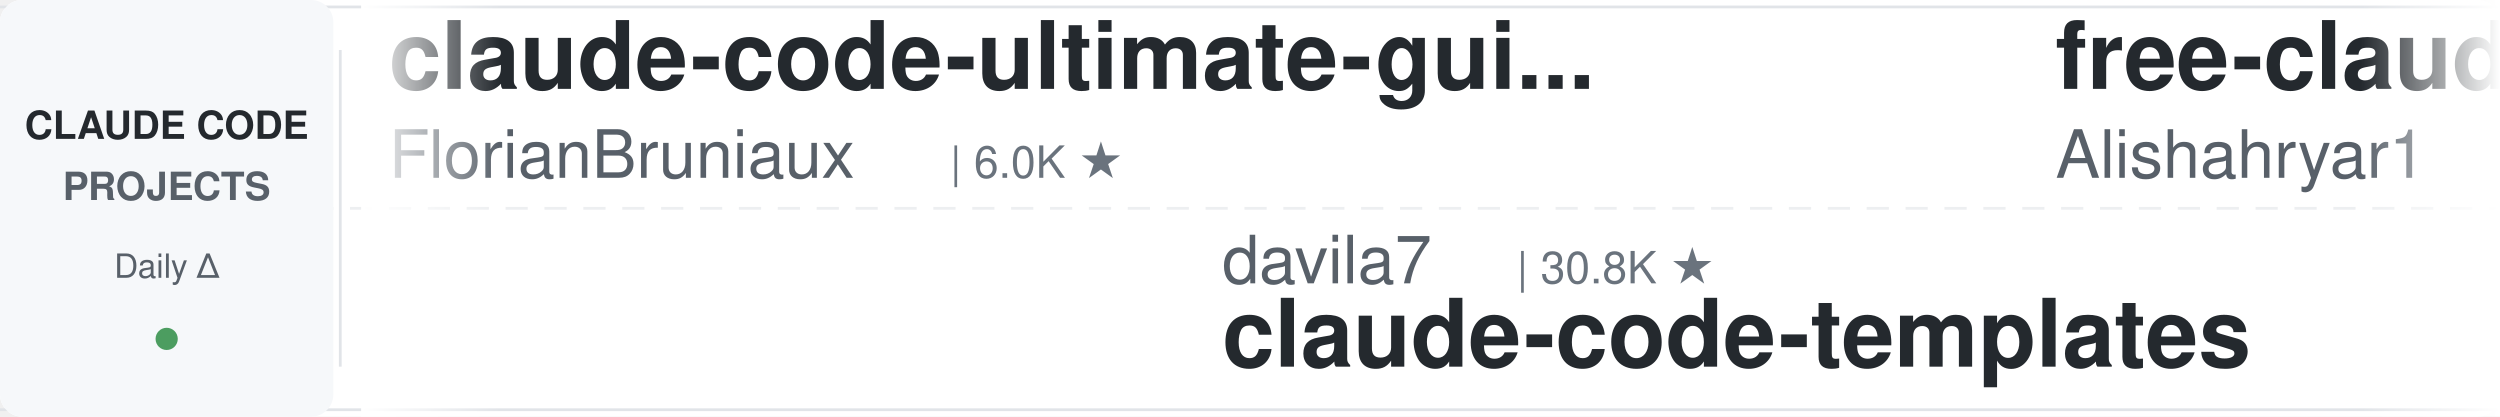
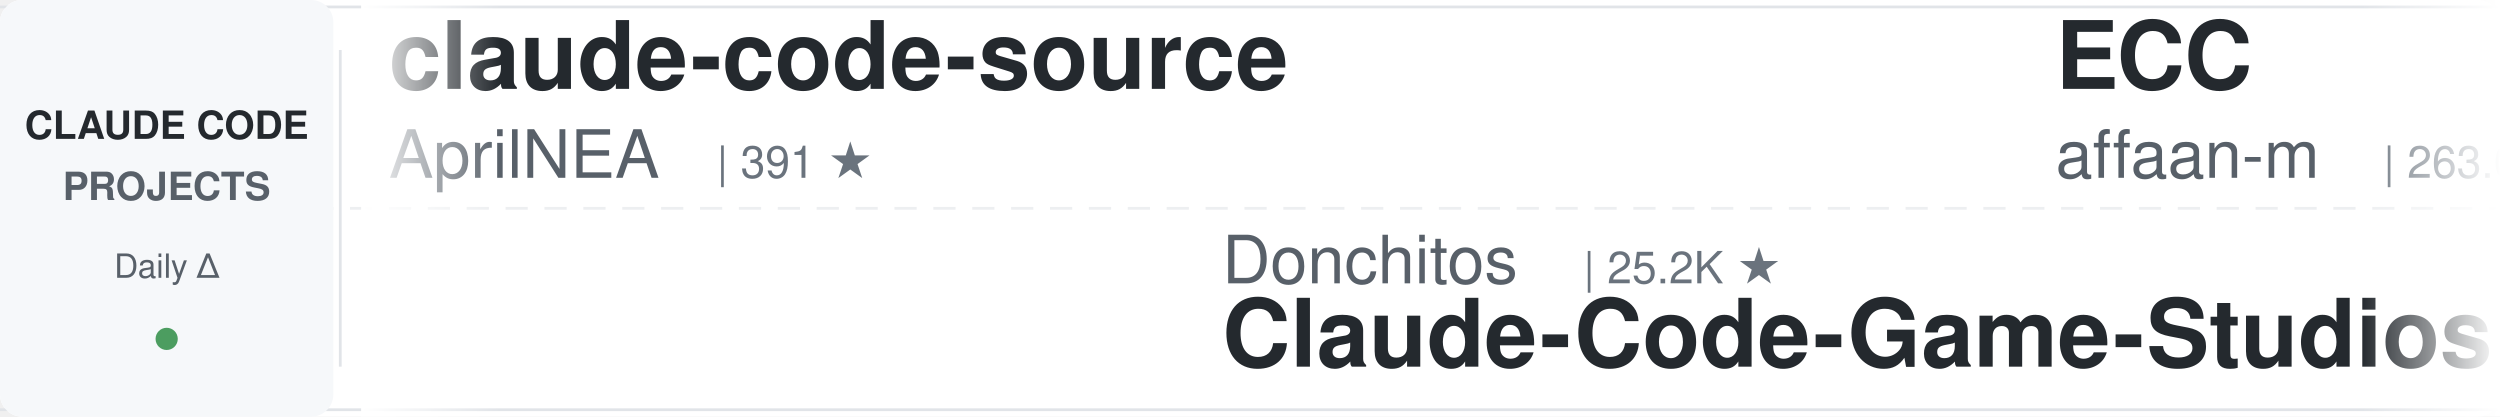
<svg xmlns="http://www.w3.org/2000/svg" width="900" height="150">
  <defs>
    <linearGradient id="leftFade" x1="0%" y1="0%" x2="100%" y2="0%">
      <stop offset="0%" style="stop-color:#ffffff;stop-opacity:1" />
      <stop offset="100%" style="stop-color:#ffffff;stop-opacity:0" />
    </linearGradient>
    <linearGradient id="rightFade" x1="0%" y1="0%" x2="100%" y2="0%">
      <stop offset="0%" style="stop-color:#ffffff;stop-opacity:0" />
      <stop offset="100%" style="stop-color:#ffffff;stop-opacity:1" />
    </linearGradient>
  </defs>
  <rect width="900" height="150" fill="#ffffff" rx="8" />
  <rect x="0" y="2" width="900" height="1" fill="#e1e4e8" />
  <rect x="0" y="147" width="900" height="1" fill="#e1e4e8" />
  <line x1="0" y1="75" x2="900" y2="75" stroke="#e1e4e8" stroke-width="1" stroke-dasharray="8 6" opacity="0.6" />
  <rect x="0" y="0" width="120" height="150" fill="#f6f8fa" rx="8" />
  <text x="60" y="50" font-family="-apple-system, BlinkMacSystemFont, 'Segoe UI', Helvetica, Arial, sans-serif" font-size="14" font-weight="600" fill="#24292e" text-anchor="middle">CLAUDE CODE</text>
  <text x="60" y="72" font-family="-apple-system, BlinkMacSystemFont, 'Segoe UI', Helvetica, Arial, sans-serif" font-size="14" font-weight="600" fill="#586069" text-anchor="middle">PROJECTS</text>
  <text x="60" y="100" font-family="-apple-system, BlinkMacSystemFont, 'Segoe UI', Helvetica, Arial, sans-serif" font-size="12" font-weight="500" fill="#586069" text-anchor="middle">Daily Δ</text>
  <circle cx="60" cy="122" r="4" fill="#22863a" opacity="0.8" />
  <rect x="122" y="18" width="1" height="114" fill="#e1e4e8" />
  <clipPath id="tickerClip">
    <rect x="130" y="0" width="770" height="150" />
  </clipPath>
  <g clip-path="url(#tickerClip)">
    <g id="tickerItems">
      <animateTransform attributeName="transform" attributeType="XML" type="translate" from="0 0" to="-3000 0" dur="54s" repeatCount="indefinite" />
      <g transform="translate(0, 0)">
-         <text x="140" y="32" font-family="-apple-system, BlinkMacSystemFont, 'Segoe UI', Helvetica, Arial, sans-serif" font-size="34" font-weight="600" fill="#24292e">claude-code-ultimate-gui...</text>
-         <text x="140" y="64" font-family="-apple-system, BlinkMacSystemFont, 'Segoe UI', Helvetica, Arial, sans-serif" font-size="24" font-weight="400" fill="#586069">FlorianBruniaux</text>
-         <text x="342" y="64" font-family="-apple-system, BlinkMacSystemFont, 'Segoe UI', Helvetica, Arial, sans-serif" font-size="16" font-weight="500" fill="#6a737d">| 6.0K ★</text>
+         <text x="140" y="32" font-family="-apple-system, BlinkMacSystemFont, 'Segoe UI', Helvetica, Arial, sans-serif" font-size="34" font-weight="600" fill="#24292e">claude-code-source</text>
+         <text x="140" y="64" font-family="-apple-system, BlinkMacSystemFont, 'Segoe UI', Helvetica, Arial, sans-serif" font-size="24" font-weight="400" fill="#586069">AprilNEA</text>
+         <text x="258" y="64" font-family="-apple-system, BlinkMacSystemFont, 'Segoe UI', Helvetica, Arial, sans-serif" font-size="16" font-weight="500" fill="#6a737d">| 391 ★</text>
      </g>
      <g transform="translate(300, 0)">
-         <text x="140" y="102" font-family="-apple-system, BlinkMacSystemFont, 'Segoe UI', Helvetica, Arial, sans-serif" font-size="24" font-weight="400" fill="#586069">davila7</text>
-         <text x="246" y="102" font-family="-apple-system, BlinkMacSystemFont, 'Segoe UI', Helvetica, Arial, sans-serif" font-size="16" font-weight="500" fill="#6a737d">| 30.8K ★</text>
-         <text x="140" y="132" font-family="-apple-system, BlinkMacSystemFont, 'Segoe UI', Helvetica, Arial, sans-serif" font-size="34" font-weight="600" fill="#24292e">claude-code-templates</text>
+         <text x="140" y="102" font-family="-apple-system, BlinkMacSystemFont, 'Segoe UI', Helvetica, Arial, sans-serif" font-size="24" font-weight="400" fill="#586069">Donchitos</text>
+         <text x="270" y="102" font-family="-apple-system, BlinkMacSystemFont, 'Segoe UI', Helvetica, Arial, sans-serif" font-size="16" font-weight="500" fill="#6a737d">| 25.2K ★</text>
+         <text x="140" y="132" font-family="-apple-system, BlinkMacSystemFont, 'Segoe UI', Helvetica, Arial, sans-serif" font-size="34" font-weight="600" fill="#24292e">Claude-Code-Game-Studios</text>
      </g>
      <g transform="translate(600, 0)">
-         <text x="140" y="32" font-family="-apple-system, BlinkMacSystemFont, 'Segoe UI', Helvetica, Arial, sans-serif" font-size="34" font-weight="600" fill="#24292e">free-claude-code</text>
-         <text x="140" y="64" font-family="-apple-system, BlinkMacSystemFont, 'Segoe UI', Helvetica, Arial, sans-serif" font-size="24" font-weight="400" fill="#586069">Alishahryar1</text>
-         <text x="306" y="64" font-family="-apple-system, BlinkMacSystemFont, 'Segoe UI', Helvetica, Arial, sans-serif" font-size="16" font-weight="500" fill="#6a737d">| 55.5K ★</text>
+         <text x="140" y="32" font-family="-apple-system, BlinkMacSystemFont, 'Segoe UI', Helvetica, Arial, sans-serif" font-size="34" font-weight="600" fill="#24292e">ECC</text>
+         <text x="140" y="64" font-family="-apple-system, BlinkMacSystemFont, 'Segoe UI', Helvetica, Arial, sans-serif" font-size="24" font-weight="400" fill="#586069">affaan-m</text>
+         <text x="258" y="64" font-family="-apple-system, BlinkMacSystemFont, 'Segoe UI', Helvetica, Arial, sans-serif" font-size="16" font-weight="500" fill="#6a737d">| 263.0K ★</text>
      </g>
      <g transform="translate(900, 0)">
-         <text x="140" y="102" font-family="-apple-system, BlinkMacSystemFont, 'Segoe UI', Helvetica, Arial, sans-serif" font-size="24" font-weight="400" fill="#586069">anthropics</text>
-         <text x="282" y="102" font-family="-apple-system, BlinkMacSystemFont, 'Segoe UI', Helvetica, Arial, sans-serif" font-size="16" font-weight="500" fill="#6a737d">| 8.9K ★</text>
-         <text x="140" y="132" font-family="-apple-system, BlinkMacSystemFont, 'Segoe UI', Helvetica, Arial, sans-serif" font-size="34" font-weight="600" fill="#24292e">claude-code-action</text>
+         <text x="140" y="102" font-family="-apple-system, BlinkMacSystemFont, 'Segoe UI', Helvetica, Arial, sans-serif" font-size="24" font-weight="400" fill="#586069">rohitg00</text>
+         <text x="258" y="102" font-family="-apple-system, BlinkMacSystemFont, 'Segoe UI', Helvetica, Arial, sans-serif" font-size="16" font-weight="500" fill="#6a737d">| 2.6K ★</text>
+         <text x="140" y="132" font-family="-apple-system, BlinkMacSystemFont, 'Segoe UI', Helvetica, Arial, sans-serif" font-size="34" font-weight="600" fill="#24292e">awesome-claude-code-tool...</text>
      </g>
      <g transform="translate(1200, 0)">
-         <text x="140" y="32" font-family="-apple-system, BlinkMacSystemFont, 'Segoe UI', Helvetica, Arial, sans-serif" font-size="34" font-weight="600" fill="#24292e">ralph-claude-code</text>
-         <text x="140" y="64" font-family="-apple-system, BlinkMacSystemFont, 'Segoe UI', Helvetica, Arial, sans-serif" font-size="24" font-weight="400" fill="#586069">frankbria</text>
-         <text x="270" y="64" font-family="-apple-system, BlinkMacSystemFont, 'Segoe UI', Helvetica, Arial, sans-serif" font-size="16" font-weight="500" fill="#6a737d">| 9.6K ★</text>
+         <text x="140" y="32" font-family="-apple-system, BlinkMacSystemFont, 'Segoe UI', Helvetica, Arial, sans-serif" font-size="34" font-weight="600" fill="#24292e">system_prompts_leaks</text>
+         <text x="140" y="64" font-family="-apple-system, BlinkMacSystemFont, 'Segoe UI', Helvetica, Arial, sans-serif" font-size="24" font-weight="400" fill="#586069">asgeirtj</text>
+         <text x="258" y="64" font-family="-apple-system, BlinkMacSystemFont, 'Segoe UI', Helvetica, Arial, sans-serif" font-size="16" font-weight="500" fill="#6a737d">| 67.7K ★</text>
      </g>
      <g transform="translate(1500, 0)">
-         <text x="140" y="102" font-family="-apple-system, BlinkMacSystemFont, 'Segoe UI', Helvetica, Arial, sans-serif" font-size="24" font-weight="400" fill="#586069">shareAI-lab</text>
-         <text x="294" y="102" font-family="-apple-system, BlinkMacSystemFont, 'Segoe UI', Helvetica, Arial, sans-serif" font-size="16" font-weight="500" fill="#6a737d">| 77.2K ★</text>
-         <text x="140" y="132" font-family="-apple-system, BlinkMacSystemFont, 'Segoe UI', Helvetica, Arial, sans-serif" font-size="34" font-weight="600" fill="#24292e">learn-claude-code</text>
+         <text x="140" y="102" font-family="-apple-system, BlinkMacSystemFont, 'Segoe UI', Helvetica, Arial, sans-serif" font-size="24" font-weight="400" fill="#586069">huangjia2019</text>
+         <text x="306" y="102" font-family="-apple-system, BlinkMacSystemFont, 'Segoe UI', Helvetica, Arial, sans-serif" font-size="16" font-weight="500" fill="#6a737d">| 1.1K ★</text>
+         <text x="140" y="132" font-family="-apple-system, BlinkMacSystemFont, 'Segoe UI', Helvetica, Arial, sans-serif" font-size="34" font-weight="600" fill="#24292e">claude-code-engineering</text>
      </g>
      <g transform="translate(1800, 0)">
-         <text x="140" y="32" font-family="-apple-system, BlinkMacSystemFont, 'Segoe UI', Helvetica, Arial, sans-serif" font-size="34" font-weight="600" fill="#24292e">claude-code-source-build</text>
-         <text x="140" y="64" font-family="-apple-system, BlinkMacSystemFont, 'Segoe UI', Helvetica, Arial, sans-serif" font-size="24" font-weight="400" fill="#586069">andrew-kramer-inno</text>
-         <text x="378" y="64" font-family="-apple-system, BlinkMacSystemFont, 'Segoe UI', Helvetica, Arial, sans-serif" font-size="16" font-weight="500" fill="#6a737d">| 596 ★</text>
+         <text x="140" y="32" font-family="-apple-system, BlinkMacSystemFont, 'Segoe UI', Helvetica, Arial, sans-serif" font-size="34" font-weight="600" fill="#24292e">oh-my-claudecode</text>
+         <text x="140" y="64" font-family="-apple-system, BlinkMacSystemFont, 'Segoe UI', Helvetica, Arial, sans-serif" font-size="24" font-weight="400" fill="#586069">Yeachan-Heo</text>
+         <text x="294" y="64" font-family="-apple-system, BlinkMacSystemFont, 'Segoe UI', Helvetica, Arial, sans-serif" font-size="16" font-weight="500" fill="#6a737d">| 39.3K ★</text>
      </g>
      <g transform="translate(2100, 0)">
-         <text x="140" y="102" font-family="-apple-system, BlinkMacSystemFont, 'Segoe UI', Helvetica, Arial, sans-serif" font-size="24" font-weight="400" fill="#586069">zebbern</text>
-         <text x="246" y="102" font-family="-apple-system, BlinkMacSystemFont, 'Segoe UI', Helvetica, Arial, sans-serif" font-size="16" font-weight="500" fill="#6a737d">| 4.6K ★</text>
-         <text x="140" y="132" font-family="-apple-system, BlinkMacSystemFont, 'Segoe UI', Helvetica, Arial, sans-serif" font-size="34" font-weight="600" fill="#24292e">claude-code-guide</text>
+         <text x="140" y="102" font-family="-apple-system, BlinkMacSystemFont, 'Segoe UI', Helvetica, Arial, sans-serif" font-size="24" font-weight="400" fill="#586069">anthropics</text>
+         <text x="282" y="102" font-family="-apple-system, BlinkMacSystemFont, 'Segoe UI', Helvetica, Arial, sans-serif" font-size="16" font-weight="500" fill="#6a737d">| 177.2K ★</text>
+         <text x="140" y="132" font-family="-apple-system, BlinkMacSystemFont, 'Segoe UI', Helvetica, Arial, sans-serif" font-size="34" font-weight="600" fill="#24292e">skills</text>
      </g>
      <g transform="translate(2400, 0)">
-         <text x="140" y="32" font-family="-apple-system, BlinkMacSystemFont, 'Segoe UI', Helvetica, Arial, sans-serif" font-size="34" font-weight="600" fill="#24292e">Claude-Code-Usage-Monito...</text>
-         <text x="140" y="64" font-family="-apple-system, BlinkMacSystemFont, 'Segoe UI', Helvetica, Arial, sans-serif" font-size="24" font-weight="400" fill="#586069">Maciek-roboblog</text>
-         <text x="342" y="64" font-family="-apple-system, BlinkMacSystemFont, 'Segoe UI', Helvetica, Arial, sans-serif" font-size="16" font-weight="500" fill="#6a737d">| 8.7K ★</text>
+         <text x="140" y="32" font-family="-apple-system, BlinkMacSystemFont, 'Segoe UI', Helvetica, Arial, sans-serif" font-size="34" font-weight="600" fill="#24292e">claude-code-guide</text>
+         <text x="140" y="64" font-family="-apple-system, BlinkMacSystemFont, 'Segoe UI', Helvetica, Arial, sans-serif" font-size="24" font-weight="400" fill="#586069">Cranot</text>
+         <text x="234" y="64" font-family="-apple-system, BlinkMacSystemFont, 'Segoe UI', Helvetica, Arial, sans-serif" font-size="16" font-weight="500" fill="#6a737d">| 2.9K ★</text>
      </g>
      <g transform="translate(2700, 0)">
-         <text x="140" y="102" font-family="-apple-system, BlinkMacSystemFont, 'Segoe UI', Helvetica, Arial, sans-serif" font-size="24" font-weight="400" fill="#586069">lintsinghua</text>
-         <text x="294" y="102" font-family="-apple-system, BlinkMacSystemFont, 'Segoe UI', Helvetica, Arial, sans-serif" font-size="16" font-weight="500" fill="#6a737d">| 4.3K ★</text>
-         <text x="140" y="132" font-family="-apple-system, BlinkMacSystemFont, 'Segoe UI', Helvetica, Arial, sans-serif" font-size="34" font-weight="600" fill="#24292e">claude-code-book</text>
+         <text x="140" y="102" font-family="-apple-system, BlinkMacSystemFont, 'Segoe UI', Helvetica, Arial, sans-serif" font-size="24" font-weight="400" fill="#586069">shanraisshan</text>
+         <text x="306" y="102" font-family="-apple-system, BlinkMacSystemFont, 'Segoe UI', Helvetica, Arial, sans-serif" font-size="16" font-weight="500" fill="#6a737d">| 66.1K ★</text>
+         <text x="140" y="132" font-family="-apple-system, BlinkMacSystemFont, 'Segoe UI', Helvetica, Arial, sans-serif" font-size="34" font-weight="600" fill="#24292e">claude-code-best-practic...</text>
      </g>
      <g transform="translate(3000, 0)">
-         <text x="140" y="32" font-family="-apple-system, BlinkMacSystemFont, 'Segoe UI', Helvetica, Arial, sans-serif" font-size="34" font-weight="600" fill="#24292e">claude-code-ultimate-gui...</text>
-         <text x="140" y="64" font-family="-apple-system, BlinkMacSystemFont, 'Segoe UI', Helvetica, Arial, sans-serif" font-size="24" font-weight="400" fill="#586069">FlorianBruniaux</text>
-         <text x="342" y="64" font-family="-apple-system, BlinkMacSystemFont, 'Segoe UI', Helvetica, Arial, sans-serif" font-size="16" font-weight="500" fill="#6a737d">| 6.0K ★</text>
+         <text x="140" y="32" font-family="-apple-system, BlinkMacSystemFont, 'Segoe UI', Helvetica, Arial, sans-serif" font-size="34" font-weight="600" fill="#24292e">claude-code-source</text>
+         <text x="140" y="64" font-family="-apple-system, BlinkMacSystemFont, 'Segoe UI', Helvetica, Arial, sans-serif" font-size="24" font-weight="400" fill="#586069">AprilNEA</text>
+         <text x="258" y="64" font-family="-apple-system, BlinkMacSystemFont, 'Segoe UI', Helvetica, Arial, sans-serif" font-size="16" font-weight="500" fill="#6a737d">| 391 ★</text>
      </g>
      <g transform="translate(3300, 0)">
-         <text x="140" y="102" font-family="-apple-system, BlinkMacSystemFont, 'Segoe UI', Helvetica, Arial, sans-serif" font-size="24" font-weight="400" fill="#586069">davila7</text>
-         <text x="246" y="102" font-family="-apple-system, BlinkMacSystemFont, 'Segoe UI', Helvetica, Arial, sans-serif" font-size="16" font-weight="500" fill="#6a737d">| 30.8K ★</text>
-         <text x="140" y="132" font-family="-apple-system, BlinkMacSystemFont, 'Segoe UI', Helvetica, Arial, sans-serif" font-size="34" font-weight="600" fill="#24292e">claude-code-templates</text>
+         <text x="140" y="102" font-family="-apple-system, BlinkMacSystemFont, 'Segoe UI', Helvetica, Arial, sans-serif" font-size="24" font-weight="400" fill="#586069">Donchitos</text>
+         <text x="270" y="102" font-family="-apple-system, BlinkMacSystemFont, 'Segoe UI', Helvetica, Arial, sans-serif" font-size="16" font-weight="500" fill="#6a737d">| 25.2K ★</text>
+         <text x="140" y="132" font-family="-apple-system, BlinkMacSystemFont, 'Segoe UI', Helvetica, Arial, sans-serif" font-size="34" font-weight="600" fill="#24292e">Claude-Code-Game-Studios</text>
      </g>
      <g transform="translate(3600, 0)">
-         <text x="140" y="32" font-family="-apple-system, BlinkMacSystemFont, 'Segoe UI', Helvetica, Arial, sans-serif" font-size="34" font-weight="600" fill="#24292e">free-claude-code</text>
-         <text x="140" y="64" font-family="-apple-system, BlinkMacSystemFont, 'Segoe UI', Helvetica, Arial, sans-serif" font-size="24" font-weight="400" fill="#586069">Alishahryar1</text>
-         <text x="306" y="64" font-family="-apple-system, BlinkMacSystemFont, 'Segoe UI', Helvetica, Arial, sans-serif" font-size="16" font-weight="500" fill="#6a737d">| 55.5K ★</text>
+         <text x="140" y="32" font-family="-apple-system, BlinkMacSystemFont, 'Segoe UI', Helvetica, Arial, sans-serif" font-size="34" font-weight="600" fill="#24292e">ECC</text>
+         <text x="140" y="64" font-family="-apple-system, BlinkMacSystemFont, 'Segoe UI', Helvetica, Arial, sans-serif" font-size="24" font-weight="400" fill="#586069">affaan-m</text>
+         <text x="258" y="64" font-family="-apple-system, BlinkMacSystemFont, 'Segoe UI', Helvetica, Arial, sans-serif" font-size="16" font-weight="500" fill="#6a737d">| 263.0K ★</text>
      </g>
      <g transform="translate(3900, 0)">
-         <text x="140" y="102" font-family="-apple-system, BlinkMacSystemFont, 'Segoe UI', Helvetica, Arial, sans-serif" font-size="24" font-weight="400" fill="#586069">anthropics</text>
-         <text x="282" y="102" font-family="-apple-system, BlinkMacSystemFont, 'Segoe UI', Helvetica, Arial, sans-serif" font-size="16" font-weight="500" fill="#6a737d">| 8.9K ★</text>
-         <text x="140" y="132" font-family="-apple-system, BlinkMacSystemFont, 'Segoe UI', Helvetica, Arial, sans-serif" font-size="34" font-weight="600" fill="#24292e">claude-code-action</text>
+         <text x="140" y="102" font-family="-apple-system, BlinkMacSystemFont, 'Segoe UI', Helvetica, Arial, sans-serif" font-size="24" font-weight="400" fill="#586069">rohitg00</text>
+         <text x="258" y="102" font-family="-apple-system, BlinkMacSystemFont, 'Segoe UI', Helvetica, Arial, sans-serif" font-size="16" font-weight="500" fill="#6a737d">| 2.6K ★</text>
+         <text x="140" y="132" font-family="-apple-system, BlinkMacSystemFont, 'Segoe UI', Helvetica, Arial, sans-serif" font-size="34" font-weight="600" fill="#24292e">awesome-claude-code-tool...</text>
      </g>
    </g>
  </g>
  <rect x="130" y="0" width="50" height="150" fill="url(#leftFade)" />
  <rect x="850" y="0" width="50" height="150" fill="url(#rightFade)" />
</svg>
